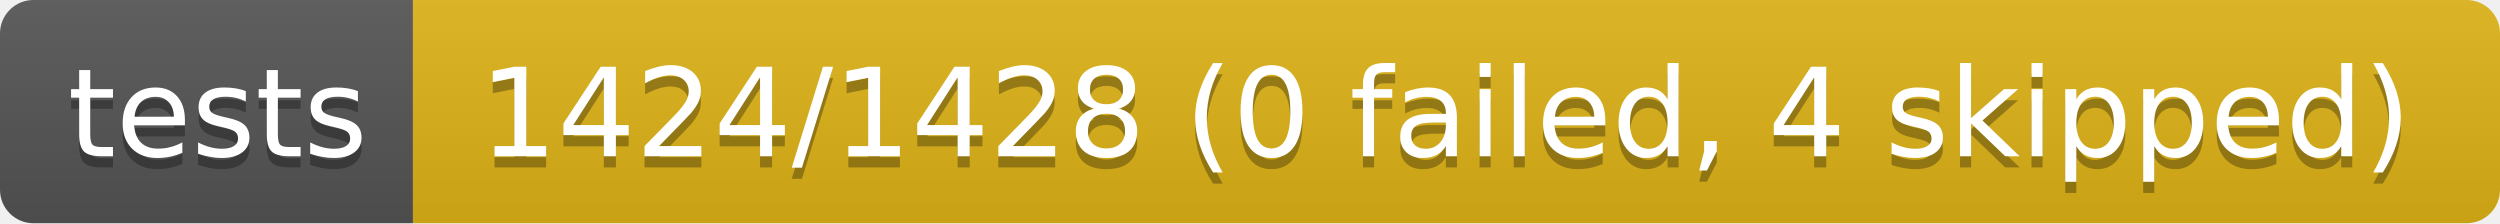
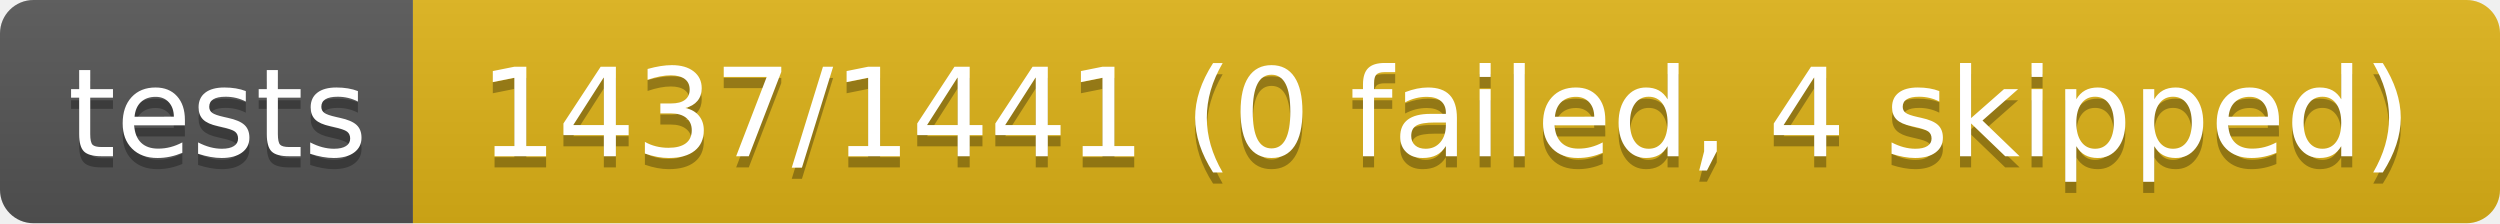
- <svg xmlns="http://www.w3.org/2000/svg" width="224" height="20" role="img" aria-label="tests: 1424/1428 (0 failed, 4 skipped)">
+ <svg xmlns="http://www.w3.org/2000/svg" width="224" height="20" role="img" aria-label="tests: 1437/1441 (0 failed, 4 skipped)">
  <linearGradient id="s" x2="0" y2="100%">
    <stop offset="0" stop-color="#bbb" stop-opacity=".1" />
    <stop offset="1" stop-opacity=".1" />
  </linearGradient>
  <clipPath id="r">
    <rect width="224" height="20" rx="3" fill="#fff" />
  </clipPath>
  <g clip-path="url(#r)">
    <rect width="37" height="20" fill="#555" />
    <rect x="37" width="187" height="20" fill="#dfb317" />
    <rect width="224" height="20" fill="url(#s)" />
  </g>
  <g fill="#fff" text-anchor="middle" font-family="Verdana,Geneva,DejaVu Sans,sans-serif" text-rendering="geometricPrecision" font-size="110">
    <text aria-hidden="true" x="195" y="150" fill="#010101" fill-opacity=".3" transform="scale(.1)" textLength="270">tests</text>
    <text x="195" y="140" transform="scale(.1)" fill="#fff" textLength="270">tests</text>
-     <text aria-hidden="true" x="1295" y="150" fill="#010101" fill-opacity=".3" transform="scale(.1)" textLength="1770">1424/1428 (0 failed, 4 skipped)</text>
-     <text x="1295" y="140" transform="scale(.1)" fill="#fff" textLength="1770">1424/1428 (0 failed, 4 skipped)</text>
+     <text aria-hidden="true" x="1295" y="150" fill="#010101" fill-opacity=".3" transform="scale(.1)" textLength="1770">1437/1441 (0 failed, 4 skipped)</text>
+     <text x="1295" y="140" transform="scale(.1)" fill="#fff" textLength="1770">1437/1441 (0 failed, 4 skipped)</text>
  </g>
</svg>
